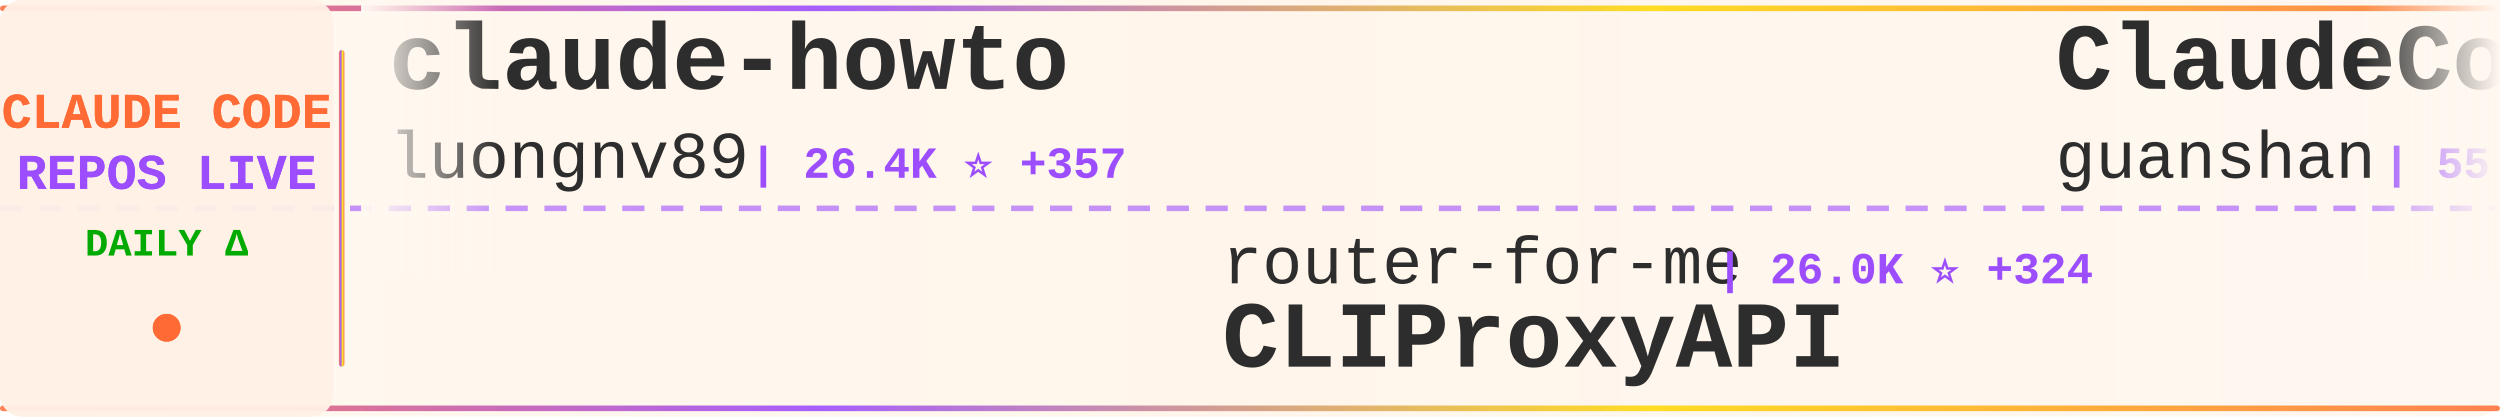
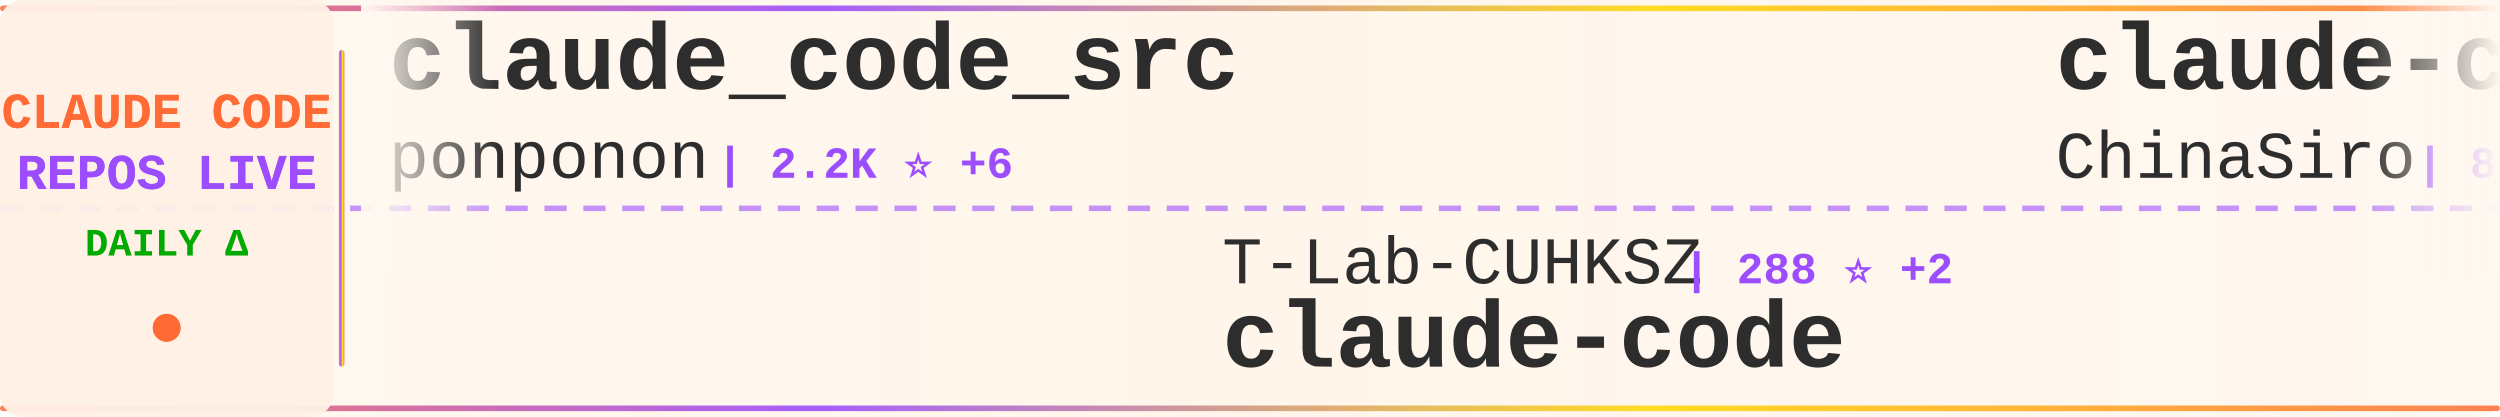
<svg xmlns="http://www.w3.org/2000/svg" width="900" height="150">
  <defs>
    <linearGradient id="tickerBg" x1="0%" y1="0%" x2="100%" y2="0%">
      <stop offset="0%" style="stop-color:#fff8f0;stop-opacity:0.98" />
      <stop offset="50%" style="stop-color:#fff5eb;stop-opacity:1" />
      <stop offset="100%" style="stop-color:#fff8f0;stop-opacity:0.98" />
    </linearGradient>
    <linearGradient id="borderGrad" x1="0%" y1="0%" x2="100%" y2="0%">
      <stop offset="0%" style="stop-color:#FF6B35;stop-opacity:0.85">
        <animate attributeName="stop-opacity" values="0.85;1;0.85" dur="2s" repeatCount="indefinite" />
      </stop>
      <stop offset="33%" style="stop-color:#9C4EFF;stop-opacity:0.9">
        <animate attributeName="stop-opacity" values="0.9;1;0.9" dur="2.2s" repeatCount="indefinite" />
      </stop>
      <stop offset="66%" style="stop-color:#FFD700;stop-opacity:0.85">
        <animate attributeName="stop-opacity" values="0.85;1;0.85" dur="1.8s" repeatCount="indefinite" />
      </stop>
      <stop offset="100%" style="stop-color:#FF6B35;stop-opacity:0.85">
        <animate attributeName="stop-opacity" values="0.85;1;0.85" dur="2s" repeatCount="indefinite" />
      </stop>
    </linearGradient>
    <filter id="textGlow">
      <feGaussianBlur stdDeviation="0.15" result="coloredBlur" />
      <feMerge>
        <feMergeNode in="coloredBlur" />
        <feMergeNode in="SourceGraphic" />
      </feMerge>
    </filter>
    <filter id="metricGlow">
      <feGaussianBlur stdDeviation="0.2" result="coloredBlur" />
      <feMerge>
        <feMergeNode in="coloredBlur" />
        <feMergeNode in="SourceGraphic" />
      </feMerge>
    </filter>
    <linearGradient id="leftFade" x1="0%" y1="0%" x2="100%" y2="0%">
      <stop offset="0%" style="stop-color:#fff8f0;stop-opacity:1" />
      <stop offset="100%" style="stop-color:#fff8f0;stop-opacity:0" />
    </linearGradient>
    <linearGradient id="rightFade" x1="0%" y1="0%" x2="100%" y2="0%">
      <stop offset="0%" style="stop-color:#fff8f0;stop-opacity:0" />
      <stop offset="100%" style="stop-color:#fff8f0;stop-opacity:1" />
    </linearGradient>
  </defs>
  <rect width="900" height="150" fill="url(#tickerBg)" rx="8" />
  <rect x="0" y="2" width="900" height="2" fill="url(#borderGrad)" rx="1" />
  <rect x="0" y="146" width="900" height="2" fill="url(#borderGrad)" rx="1" />
  <line x1="0" y1="75" x2="900" y2="75" stroke="#9C4EFF" stroke-width="2" stroke-dasharray="8 6" opacity="0.6" />
  <rect x="0" y="0" width="120" height="150" fill="#fff0e6" opacity="0.95" rx="8" />
  <text x="60" y="46" font-family="'Courier New', monospace" font-size="18" font-weight="bold" fill="#FF6B35" text-anchor="middle" filter="url(#textGlow)">
    CLAUDE CODE
  </text>
  <text x="60" y="68" font-family="'Courier New', monospace" font-size="18" font-weight="bold" fill="#9C4EFF" text-anchor="middle" filter="url(#textGlow)">
    REPOS LIVE
  </text>
  <text x="60" y="92" font-family="'Courier New', monospace" font-size="14" font-weight="bold" fill="#00aa00" text-anchor="middle">
    DAILY Δ
  </text>
  <circle cx="60" cy="118" r="5" fill="#FF6B35" filter="url(#metricGlow)">
    <animate attributeName="r" values="4;6;4" dur="1.5s" repeatCount="indefinite" />
    <animate attributeName="opacity" values="0.6;1;0.6" dur="1.5s" repeatCount="indefinite" />
  </circle>
  <rect x="122" y="18" width="2" height="114" fill="url(#borderGrad)" rx="1" />
  <clipPath id="tickerClip">
    <rect x="130" y="0" width="770" height="150" />
  </clipPath>
  <g clip-path="url(#tickerClip)">
    <g id="tickerItems">
      <animateTransform attributeName="transform" attributeType="XML" type="translate" from="0 0" to="-3000 0" dur="54s" repeatCount="indefinite" />
      <g transform="translate(0, 0)">
-         <text x="140" y="32" font-family="'Courier New', monospace" font-size="34" font-weight="bold" fill="#2d2d2d">claude-howto</text>
-         <text x="140" y="64" font-family="'Courier New', monospace" font-size="24" font-weight="normal" fill="#2d2d2d" opacity="1.0">luongnv89</text>
-         <text x="270" y="64" font-family="'Courier New', monospace" font-size="16" font-weight="bold" fill="#9C4EFF"> | 26.4K ⭐ +357</text>
+         <text x="140" y="32" font-family="'Courier New', monospace" font-size="34" font-weight="bold" fill="#2d2d2d">claude_code_src</text>
+         <text x="140" y="64" font-family="'Courier New', monospace" font-size="24" font-weight="normal" fill="#2d2d2d" opacity="1.0">ponponon</text>
+         <text x="258" y="64" font-family="'Courier New', monospace" font-size="16" font-weight="bold" fill="#9C4EFF"> | 2.2K ⭐ +6</text>
      </g>
      <g transform="translate(300, 0)">
-         <text x="140" y="102" font-family="'Courier New', monospace" font-size="24" font-weight="normal" fill="#2d2d2d" opacity="1.0">router-for-me</text>
-         <text x="318" y="102" font-family="'Courier New', monospace" font-size="16" font-weight="bold" fill="#9C4EFF"> | 26.0K ⭐ +324</text>
-         <text x="140" y="132" font-family="'Courier New', monospace" font-size="34" font-weight="bold" fill="#2d2d2d">CLIProxyAPI</text>
+         <text x="140" y="102" font-family="'Courier New', monospace" font-size="24" font-weight="normal" fill="#2d2d2d" opacity="1.0">T-Lab-CUHKSZ</text>
+         <text x="306" y="102" font-family="'Courier New', monospace" font-size="16" font-weight="bold" fill="#9C4EFF"> | 288 ⭐ +2</text>
+         <text x="140" y="132" font-family="'Courier New', monospace" font-size="34" font-weight="bold" fill="#2d2d2d">claude-code</text>
      </g>
      <g transform="translate(600, 0)">
-         <text x="140" y="32" font-family="'Courier New', monospace" font-size="34" font-weight="bold" fill="#2d2d2d">ClaudeCode</text>
-         <text x="140" y="64" font-family="'Courier New', monospace" font-size="24" font-weight="normal" fill="#2d2d2d" opacity="1.0">guanshan</text>
-         <text x="258" y="64" font-family="'Courier New', monospace" font-size="16" font-weight="bold" fill="#9C4EFF"> | 55 ⭐</text>
+         <text x="140" y="32" font-family="'Courier New', monospace" font-size="34" font-weight="bold" fill="#2d2d2d">claude-code-sourcemap</text>
+         <text x="140" y="64" font-family="'Courier New', monospace" font-size="24" font-weight="normal" fill="#2d2d2d" opacity="1.0">ChinaSiro</text>
+         <text x="270" y="64" font-family="'Courier New', monospace" font-size="16" font-weight="bold" fill="#9C4EFF"> | 8.9K ⭐ +27</text>
      </g>
      <g transform="translate(900, 0)">
-         <text x="140" y="102" font-family="'Courier New', monospace" font-size="24" font-weight="normal" fill="#2d2d2d" opacity="1.0">zebbern</text>
-         <text x="246" y="102" font-family="'Courier New', monospace" font-size="16" font-weight="bold" fill="#9C4EFF"> | 3.9K ⭐ +3</text>
-         <text x="140" y="132" font-family="'Courier New', monospace" font-size="34" font-weight="bold" fill="#2d2d2d">claude-code-guide</text>
+         <text x="140" y="102" font-family="'Courier New', monospace" font-size="24" font-weight="normal" fill="#2d2d2d" opacity="1.0">chauncygu</text>
+         <text x="270" y="102" font-family="'Courier New', monospace" font-size="16" font-weight="bold" fill="#9C4EFF"> | 2.1K ⭐ +31</text>
+         <text x="140" y="132" font-family="'Courier New', monospace" font-size="34" font-weight="bold" fill="#2d2d2d">collection-claude-code-s...</text>
      </g>
      <g transform="translate(1200, 0)">
-         <text x="140" y="32" font-family="'Courier New', monospace" font-size="34" font-weight="bold" fill="#2d2d2d">claude-code</text>
-         <text x="140" y="64" font-family="'Courier New', monospace" font-size="24" font-weight="normal" fill="#2d2d2d" opacity="1.0">yasasbanukaofficial</text>
-         <text x="390" y="64" font-family="'Courier New', monospace" font-size="16" font-weight="bold" fill="#9C4EFF"> | 2.5K ⭐ +67</text>
+         <text x="140" y="32" font-family="'Courier New', monospace" font-size="34" font-weight="bold" fill="#2d2d2d">claude-code-tudou</text>
+         <text x="140" y="64" font-family="'Courier New', monospace" font-size="24" font-weight="normal" fill="#2d2d2d" opacity="1.0">AICoderTudou</text>
+         <text x="306" y="64" font-family="'Courier New', monospace" font-size="16" font-weight="bold" fill="#9C4EFF"> | 479 ⭐ +5</text>
      </g>
      <g transform="translate(1500, 0)">
-         <text x="140" y="102" font-family="'Courier New', monospace" font-size="24" font-weight="normal" fill="#2d2d2d" opacity="1.0">anthropics</text>
-         <text x="282" y="102" font-family="'Courier New', monospace" font-size="16" font-weight="bold" fill="#9C4EFF"> | 7.1K ⭐ +19</text>
-         <text x="140" y="132" font-family="'Courier New', monospace" font-size="34" font-weight="bold" fill="#2d2d2d">claude-code-action</text>
+         <text x="140" y="102" font-family="'Courier New', monospace" font-size="24" font-weight="normal" fill="#2d2d2d" opacity="1.0">alex000kim</text>
+         <text x="282" y="102" font-family="'Courier New', monospace" font-size="16" font-weight="bold" fill="#9C4EFF"> | 212 ⭐ +1</text>
+         <text x="140" y="132" font-family="'Courier New', monospace" font-size="34" font-weight="bold" fill="#2d2d2d">claude-code</text>
      </g>
      <g transform="translate(1800, 0)">
-         <text x="140" y="32" font-family="'Courier New', monospace" font-size="34" font-weight="bold" fill="#2d2d2d">claude-code-from-scratch</text>
-         <text x="140" y="64" font-family="'Courier New', monospace" font-size="24" font-weight="normal" fill="#2d2d2d" opacity="1.0">Windy3f3f3f3f</text>
-         <text x="318" y="64" font-family="'Courier New', monospace" font-size="16" font-weight="bold" fill="#9C4EFF"> | 911 ⭐ +21</text>
+         <text x="140" y="32" font-family="'Courier New', monospace" font-size="34" font-weight="bold" fill="#2d2d2d">claude-code-hub</text>
+         <text x="140" y="64" font-family="'Courier New', monospace" font-size="24" font-weight="normal" fill="#2d2d2d" opacity="1.0">ding113</text>
+         <text x="246" y="64" font-family="'Courier New', monospace" font-size="16" font-weight="bold" fill="#9C4EFF"> | 2.4K ⭐ +21</text>
      </g>
      <g transform="translate(2100, 0)">
-         <text x="140" y="102" font-family="'Courier New', monospace" font-size="24" font-weight="normal" fill="#2d2d2d" opacity="1.0">KimYx0207</text>
-         <text x="270" y="102" font-family="'Courier New', monospace" font-size="16" font-weight="bold" fill="#9C4EFF"> | 3.3K ⭐ +23</text>
-         <text x="140" y="132" font-family="'Courier New', monospace" font-size="34" font-weight="bold" fill="#2d2d2d">Claude-Code-x-OpenClaw-G...</text>
+         <text x="140" y="102" font-family="'Courier New', monospace" font-size="24" font-weight="normal" fill="#2d2d2d" opacity="1.0">yasasbanukaofficial</text>
+         <text x="390" y="102" font-family="'Courier New', monospace" font-size="16" font-weight="bold" fill="#9C4EFF"> | 2.5K ⭐ +63</text>
+         <text x="140" y="132" font-family="'Courier New', monospace" font-size="34" font-weight="bold" fill="#2d2d2d">claude-code</text>
      </g>
      <g transform="translate(2400, 0)">
-         <text x="140" y="32" font-family="'Courier New', monospace" font-size="34" font-weight="bold" fill="#2d2d2d">claude-code-source</text>
-         <text x="140" y="64" font-family="'Courier New', monospace" font-size="24" font-weight="normal" fill="#2d2d2d" opacity="1.0">JrCx7scC</text>
-         <text x="258" y="64" font-family="'Courier New', monospace" font-size="16" font-weight="bold" fill="#9C4EFF"> | 338 ⭐ +3</text>
+         <text x="140" y="32" font-family="'Courier New', monospace" font-size="34" font-weight="bold" fill="#2d2d2d">edmunds-claude-code</text>
+         <text x="140" y="64" font-family="'Courier New', monospace" font-size="24" font-weight="normal" fill="#2d2d2d" opacity="1.0">edmund-io</text>
+         <text x="270" y="64" font-family="'Courier New', monospace" font-size="16" font-weight="bold" fill="#9C4EFF"> | 1.4K ⭐ +3</text>
      </g>
      <g transform="translate(2700, 0)">
-         <text x="140" y="102" font-family="'Courier New', monospace" font-size="24" font-weight="normal" fill="#2d2d2d" opacity="1.0">qwibitai</text>
-         <text x="258" y="102" font-family="'Courier New', monospace" font-size="16" font-weight="bold" fill="#9C4EFF"> | 27.3K ⭐ +74</text>
-         <text x="140" y="132" font-family="'Courier New', monospace" font-size="34" font-weight="bold" fill="#2d2d2d">nanoclaw</text>
+         <text x="140" y="102" font-family="'Courier New', monospace" font-size="24" font-weight="normal" fill="#2d2d2d" opacity="1.0">disler</text>
+         <text x="234" y="102" font-family="'Courier New', monospace" font-size="16" font-weight="bold" fill="#9C4EFF"> | 3.5K ⭐ +1</text>
+         <text x="140" y="132" font-family="'Courier New', monospace" font-size="34" font-weight="bold" fill="#2d2d2d">claude-code-hooks-master...</text>
      </g>
      <g transform="translate(3000, 0)">
-         <text x="140" y="32" font-family="'Courier New', monospace" font-size="34" font-weight="bold" fill="#2d2d2d">claude-howto</text>
-         <text x="140" y="64" font-family="'Courier New', monospace" font-size="24" font-weight="normal" fill="#2d2d2d" opacity="1.0">luongnv89</text>
-         <text x="270" y="64" font-family="'Courier New', monospace" font-size="16" font-weight="bold" fill="#9C4EFF"> | 26.4K ⭐ +357</text>
+         <text x="140" y="32" font-family="'Courier New', monospace" font-size="34" font-weight="bold" fill="#2d2d2d">claude_code_src</text>
+         <text x="140" y="64" font-family="'Courier New', monospace" font-size="24" font-weight="normal" fill="#2d2d2d" opacity="1.0">ponponon</text>
+         <text x="258" y="64" font-family="'Courier New', monospace" font-size="16" font-weight="bold" fill="#9C4EFF"> | 2.2K ⭐ +6</text>
      </g>
      <g transform="translate(3300, 0)">
-         <text x="140" y="102" font-family="'Courier New', monospace" font-size="24" font-weight="normal" fill="#2d2d2d" opacity="1.0">router-for-me</text>
-         <text x="318" y="102" font-family="'Courier New', monospace" font-size="16" font-weight="bold" fill="#9C4EFF"> | 26.0K ⭐ +324</text>
-         <text x="140" y="132" font-family="'Courier New', monospace" font-size="34" font-weight="bold" fill="#2d2d2d">CLIProxyAPI</text>
+         <text x="140" y="102" font-family="'Courier New', monospace" font-size="24" font-weight="normal" fill="#2d2d2d" opacity="1.0">T-Lab-CUHKSZ</text>
+         <text x="306" y="102" font-family="'Courier New', monospace" font-size="16" font-weight="bold" fill="#9C4EFF"> | 288 ⭐ +2</text>
+         <text x="140" y="132" font-family="'Courier New', monospace" font-size="34" font-weight="bold" fill="#2d2d2d">claude-code</text>
      </g>
      <g transform="translate(3600, 0)">
-         <text x="140" y="32" font-family="'Courier New', monospace" font-size="34" font-weight="bold" fill="#2d2d2d">ClaudeCode</text>
-         <text x="140" y="64" font-family="'Courier New', monospace" font-size="24" font-weight="normal" fill="#2d2d2d" opacity="1.0">guanshan</text>
-         <text x="258" y="64" font-family="'Courier New', monospace" font-size="16" font-weight="bold" fill="#9C4EFF"> | 55 ⭐</text>
+         <text x="140" y="32" font-family="'Courier New', monospace" font-size="34" font-weight="bold" fill="#2d2d2d">claude-code-sourcemap</text>
+         <text x="140" y="64" font-family="'Courier New', monospace" font-size="24" font-weight="normal" fill="#2d2d2d" opacity="1.0">ChinaSiro</text>
+         <text x="270" y="64" font-family="'Courier New', monospace" font-size="16" font-weight="bold" fill="#9C4EFF"> | 8.9K ⭐ +27</text>
      </g>
      <g transform="translate(3900, 0)">
-         <text x="140" y="102" font-family="'Courier New', monospace" font-size="24" font-weight="normal" fill="#2d2d2d" opacity="1.0">zebbern</text>
-         <text x="246" y="102" font-family="'Courier New', monospace" font-size="16" font-weight="bold" fill="#9C4EFF"> | 3.9K ⭐ +3</text>
-         <text x="140" y="132" font-family="'Courier New', monospace" font-size="34" font-weight="bold" fill="#2d2d2d">claude-code-guide</text>
+         <text x="140" y="102" font-family="'Courier New', monospace" font-size="24" font-weight="normal" fill="#2d2d2d" opacity="1.0">chauncygu</text>
+         <text x="270" y="102" font-family="'Courier New', monospace" font-size="16" font-weight="bold" fill="#9C4EFF"> | 2.1K ⭐ +31</text>
+         <text x="140" y="132" font-family="'Courier New', monospace" font-size="34" font-weight="bold" fill="#2d2d2d">collection-claude-code-s...</text>
      </g>
    </g>
  </g>
  <rect x="130" y="0" width="50" height="100" fill="url(#leftFade)" />
  <rect x="850" y="0" width="50" height="100" fill="url(#rightFade)" />
</svg>
